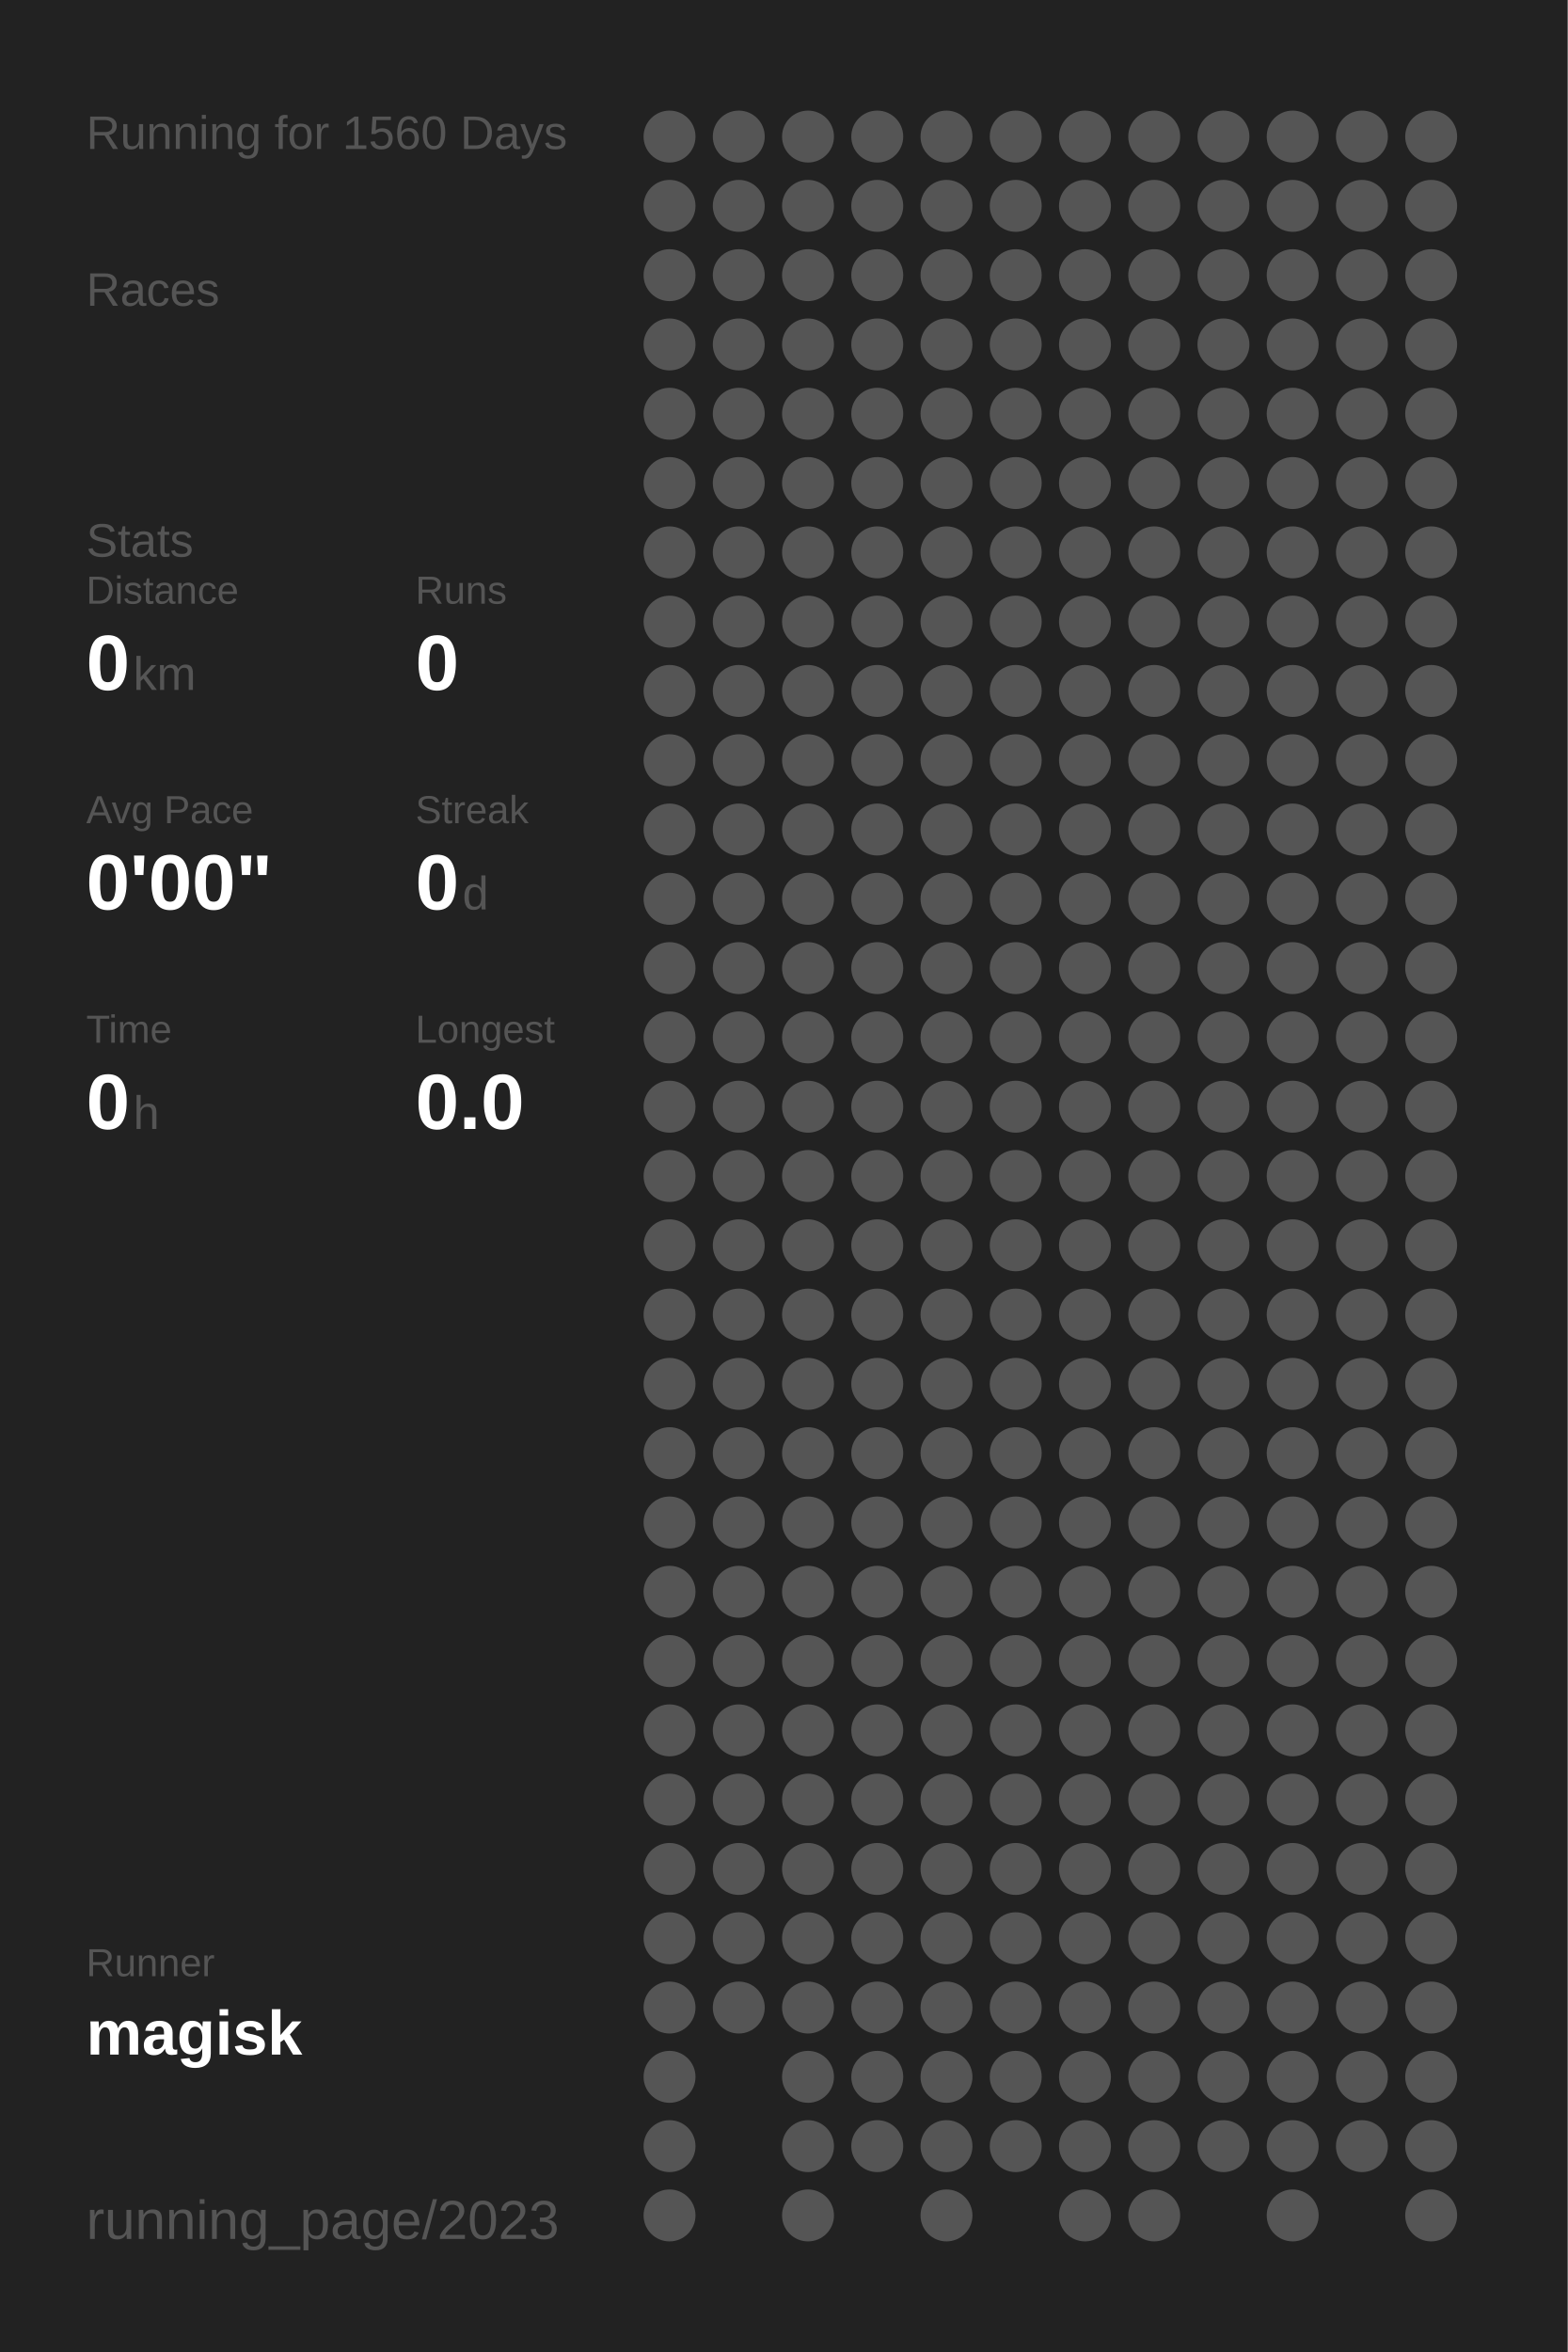
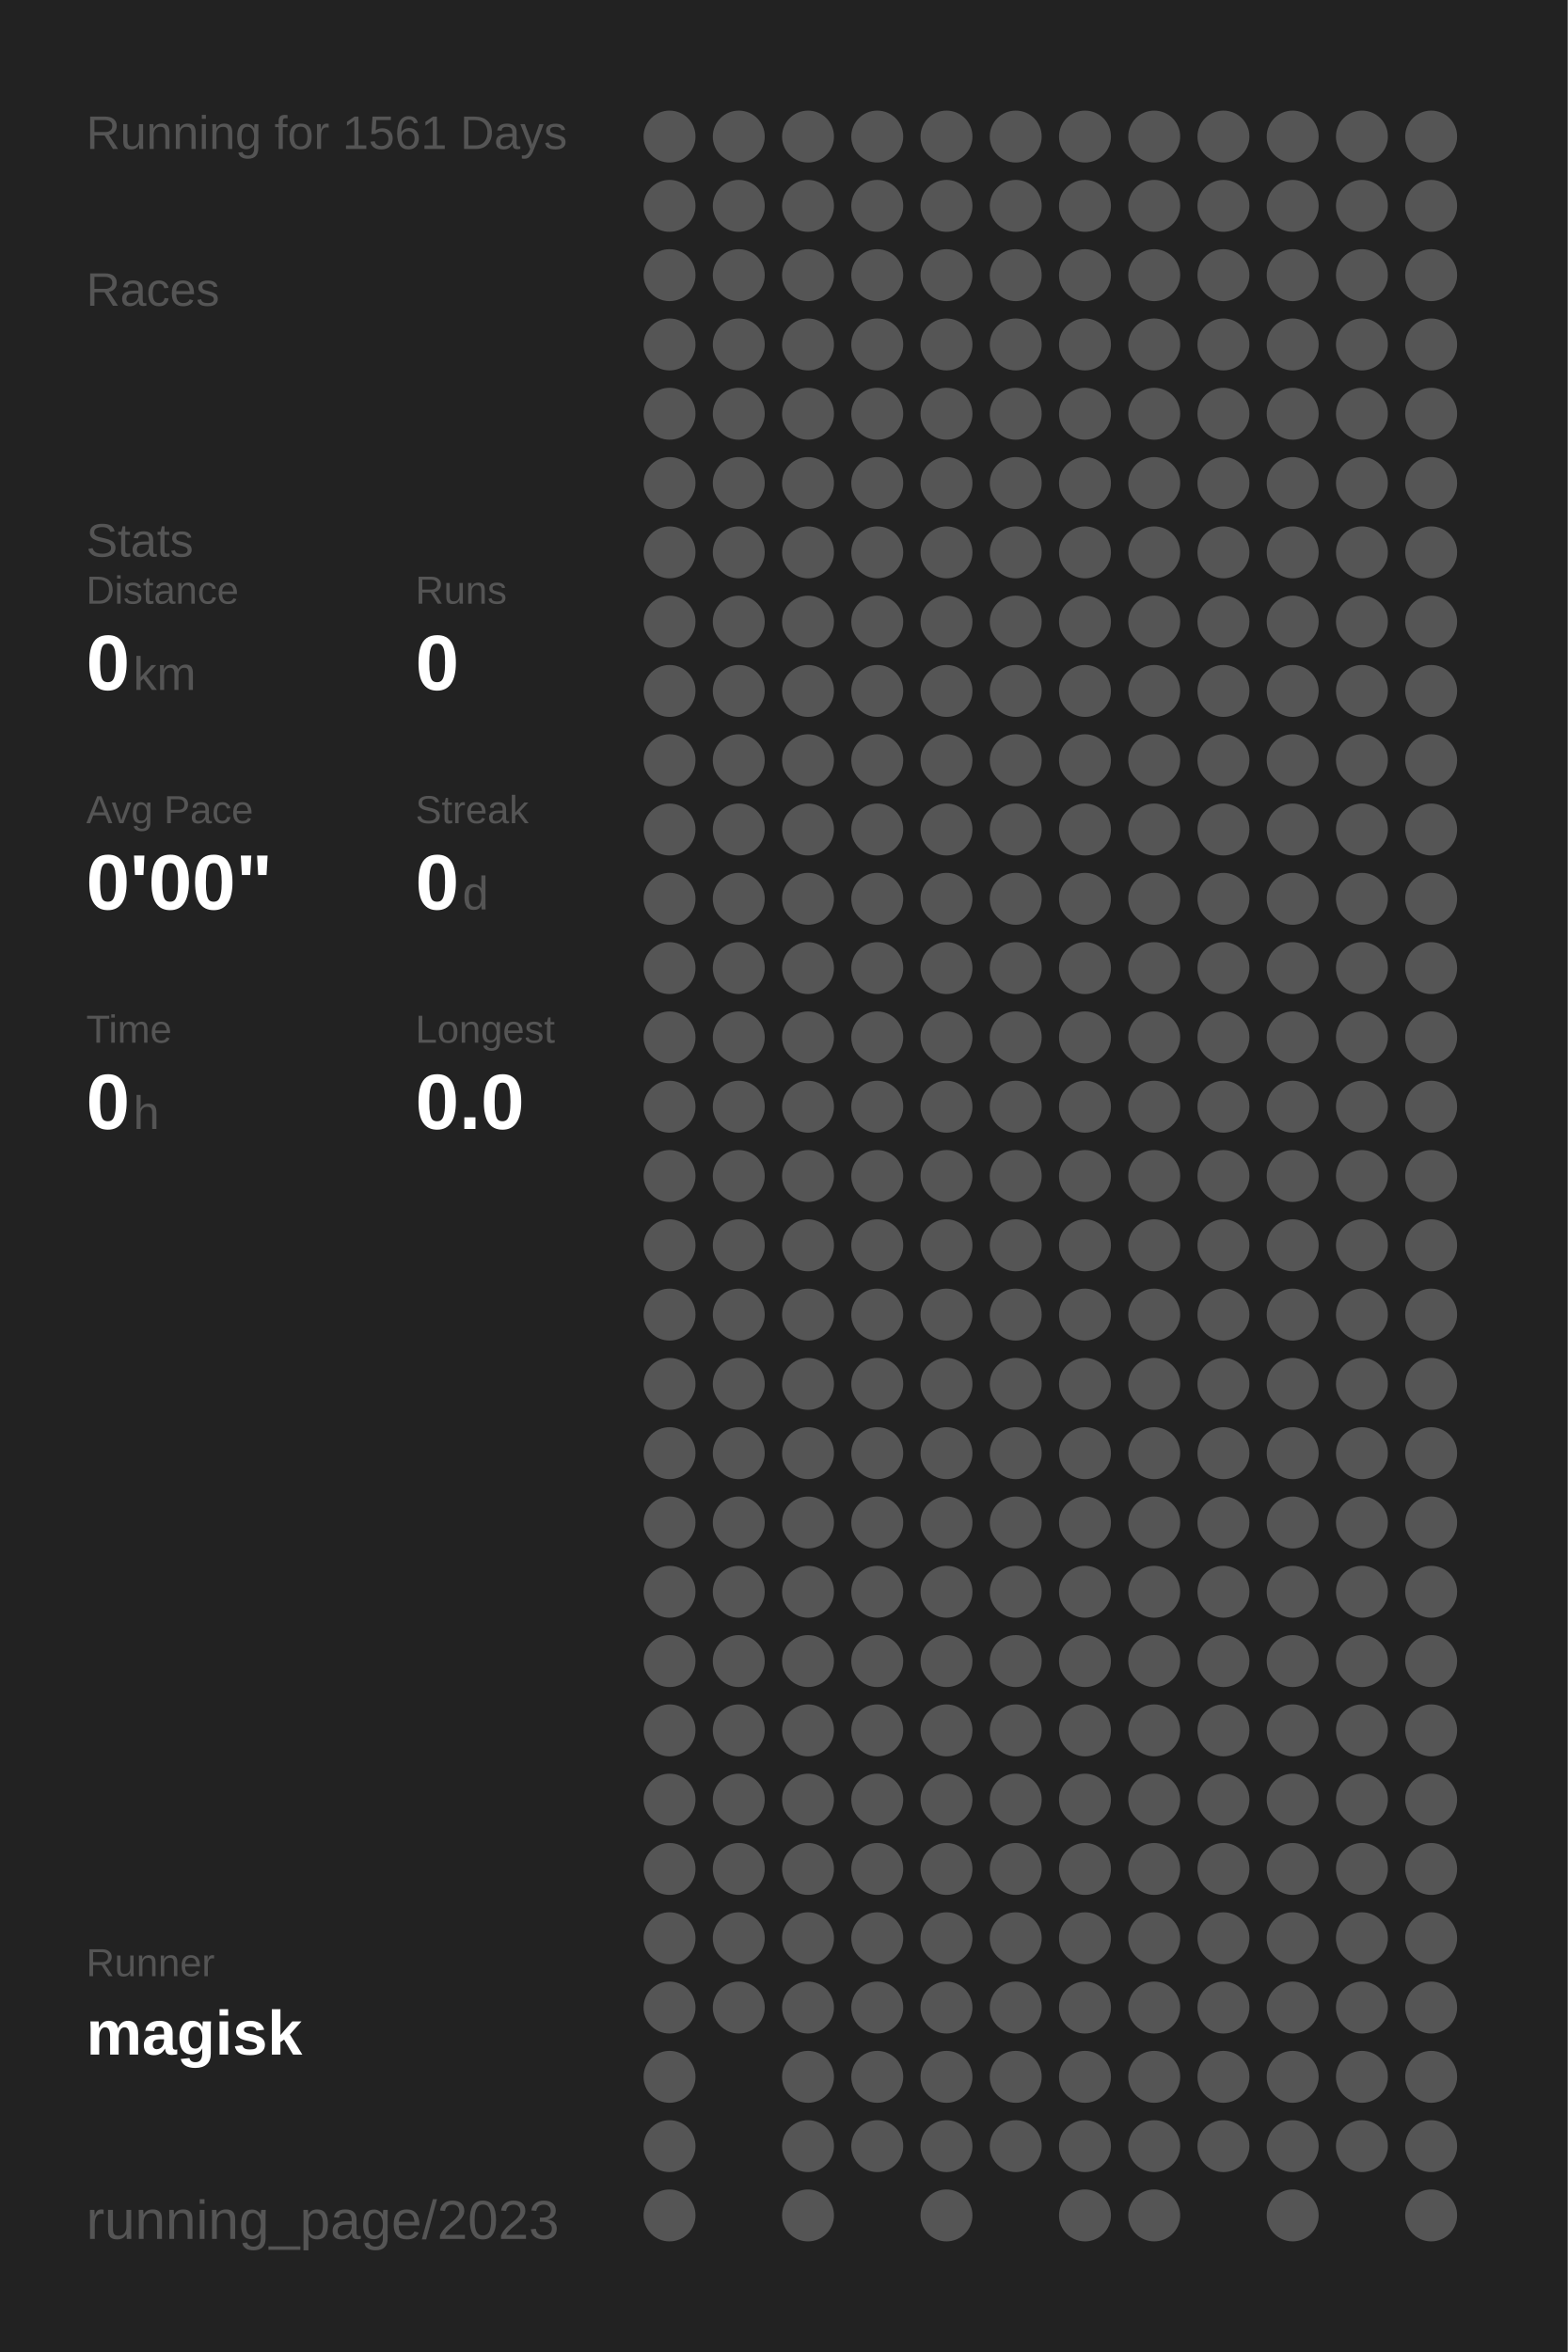
<svg xmlns="http://www.w3.org/2000/svg" baseProfile="full" height="300mm" version="1.1" viewBox="0,0,200,300" width="200mm">
  <defs />
  <rect fill="#222222" height="300" width="200" x="0" y="0" />
-   <text fill="#555555" style="font-size:6px; font-family:Arial;" x="11" y="19">Running for 1560 Days</text>
+   <text fill="#555555" style="font-size:6px; font-family:Arial;" x="11" y="19">Running for 1561 Days</text>
  <text fill="#555555" style="font-size:6px; font-family:Arial;" x="11" y="39">Races</text>
  <text fill="#555555" style="font-size:6px; font-family:Arial;" x="11" y="71">Stats</text>
  <text fill="#555555" style="font-size:5px; font-family:Arial;" x="11" y="77">Distance</text>
  <text fill="#FFFFFF" style="font-size:10px; font-family:Arial; font-weight:bold;" x="11" y="88">0</text>
  <text fill="#555555" style="font-size:6px; font-family:Arial;" x="17" y="88">km</text>
  <text fill="#555555" style="font-size:5px; font-family:Arial;" x="53" y="77">Runs</text>
  <text fill="#FFFFFF" style="font-size:10px; font-family:Arial; font-weight:bold;" x="53" y="88">0</text>
  <text fill="#555555" style="font-size:5px; font-family:Arial;" x="11" y="105">Avg Pace</text>
  <text fill="#FFFFFF" style="font-size:10px; font-family:Arial; font-weight:bold;" x="11" y="116">0'00"</text>
  <text fill="#555555" style="font-size:5px; font-family:Arial;" x="53" y="105">Streak</text>
  <text fill="#FFFFFF" style="font-size:10px; font-family:Arial; font-weight:bold;" x="53" y="116">0</text>
  <text fill="#555555" style="font-size:6px; font-family:Arial;" x="59" y="116">d</text>
  <text fill="#555555" style="font-size:5px; font-family:Arial;" x="11" y="133">Time</text>
  <text fill="#FFFFFF" style="font-size:10px; font-family:Arial; font-weight:bold;" x="11" y="144">0</text>
  <text fill="#555555" style="font-size:6px; font-family:Arial;" x="17" y="144">h</text>
  <text fill="#555555" style="font-size:5px; font-family:Arial;" x="53" y="133">Longest</text>
  <text fill="#FFFFFF" style="font-size:10px; font-family:Arial; font-weight:bold;" x="53" y="144">0.0</text>
  <text fill="#555555" style="font-size:5px; font-family:Arial;" x="11" y="252.065">Runner</text>
  <text fill="#FFFFFF" style="font-size:8px; font-family:Arial; font-weight:bold;" x="11" y="262.065">magisk</text>
  <text fill="#555555" style="font-size:7px; font-family:Arial;" x="11" y="285.581">running_page/2023</text>
  <circle cx="85.417" cy="17.419" fill="#555555" r="3.312" />
  <circle cx="85.417" cy="26.258" fill="#555555" r="3.312" />
  <circle cx="85.417" cy="35.097" fill="#555555" r="3.312" />
  <circle cx="85.417" cy="43.935" fill="#555555" r="3.312" />
  <circle cx="85.417" cy="52.774" fill="#555555" r="3.312" />
  <circle cx="85.417" cy="61.613" fill="#555555" r="3.312" />
  <circle cx="85.417" cy="70.452" fill="#555555" r="3.312" />
  <circle cx="85.417" cy="79.29" fill="#555555" r="3.312" />
  <circle cx="85.417" cy="88.129" fill="#555555" r="3.312" />
  <circle cx="85.417" cy="96.968" fill="#555555" r="3.312" />
  <circle cx="85.417" cy="105.806" fill="#555555" r="3.312" />
  <circle cx="85.417" cy="114.645" fill="#555555" r="3.312" />
  <circle cx="85.417" cy="123.484" fill="#555555" r="3.312" />
  <circle cx="85.417" cy="132.323" fill="#555555" r="3.312" />
  <circle cx="85.417" cy="141.161" fill="#555555" r="3.312" />
  <circle cx="85.417" cy="150" fill="#555555" r="3.312" />
  <circle cx="85.417" cy="158.839" fill="#555555" r="3.312" />
  <circle cx="85.417" cy="167.677" fill="#555555" r="3.312" />
  <circle cx="85.417" cy="176.516" fill="#555555" r="3.312" />
  <circle cx="85.417" cy="185.355" fill="#555555" r="3.312" />
  <circle cx="85.417" cy="194.194" fill="#555555" r="3.312" />
  <circle cx="85.417" cy="203.032" fill="#555555" r="3.312" />
  <circle cx="85.417" cy="211.871" fill="#555555" r="3.312" />
  <circle cx="85.417" cy="220.71" fill="#555555" r="3.312" />
  <circle cx="85.417" cy="229.548" fill="#555555" r="3.312" />
  <circle cx="85.417" cy="238.387" fill="#555555" r="3.312" />
  <circle cx="85.417" cy="247.226" fill="#555555" r="3.312" />
  <circle cx="85.417" cy="256.065" fill="#555555" r="3.312" />
  <circle cx="85.417" cy="264.903" fill="#555555" r="3.312" />
  <circle cx="85.417" cy="273.742" fill="#555555" r="3.312" />
  <circle cx="85.417" cy="282.581" fill="#555555" r="3.312" />
  <circle cx="94.25" cy="17.419" fill="#555555" r="3.312" />
  <circle cx="94.25" cy="26.258" fill="#555555" r="3.312" />
  <circle cx="94.25" cy="35.097" fill="#555555" r="3.312" />
  <circle cx="94.25" cy="43.935" fill="#555555" r="3.312" />
  <circle cx="94.25" cy="52.774" fill="#555555" r="3.312" />
  <circle cx="94.25" cy="61.613" fill="#555555" r="3.312" />
  <circle cx="94.25" cy="70.452" fill="#555555" r="3.312" />
  <circle cx="94.25" cy="79.29" fill="#555555" r="3.312" />
  <circle cx="94.25" cy="88.129" fill="#555555" r="3.312" />
  <circle cx="94.25" cy="96.968" fill="#555555" r="3.312" />
  <circle cx="94.25" cy="105.806" fill="#555555" r="3.312" />
  <circle cx="94.25" cy="114.645" fill="#555555" r="3.312" />
  <circle cx="94.25" cy="123.484" fill="#555555" r="3.312" />
  <circle cx="94.25" cy="132.323" fill="#555555" r="3.312" />
  <circle cx="94.25" cy="141.161" fill="#555555" r="3.312" />
  <circle cx="94.25" cy="150" fill="#555555" r="3.312" />
  <circle cx="94.25" cy="158.839" fill="#555555" r="3.312" />
  <circle cx="94.25" cy="167.677" fill="#555555" r="3.312" />
  <circle cx="94.25" cy="176.516" fill="#555555" r="3.312" />
  <circle cx="94.25" cy="185.355" fill="#555555" r="3.312" />
  <circle cx="94.25" cy="194.194" fill="#555555" r="3.312" />
  <circle cx="94.25" cy="203.032" fill="#555555" r="3.312" />
  <circle cx="94.25" cy="211.871" fill="#555555" r="3.312" />
  <circle cx="94.25" cy="220.71" fill="#555555" r="3.312" />
  <circle cx="94.25" cy="229.548" fill="#555555" r="3.312" />
  <circle cx="94.25" cy="238.387" fill="#555555" r="3.312" />
  <circle cx="94.25" cy="247.226" fill="#555555" r="3.312" />
  <circle cx="94.25" cy="256.065" fill="#555555" r="3.312" />
  <circle cx="103.083" cy="17.419" fill="#555555" r="3.312" />
  <circle cx="103.083" cy="26.258" fill="#555555" r="3.312" />
  <circle cx="103.083" cy="35.097" fill="#555555" r="3.312" />
  <circle cx="103.083" cy="43.935" fill="#555555" r="3.312" />
  <circle cx="103.083" cy="52.774" fill="#555555" r="3.312" />
  <circle cx="103.083" cy="61.613" fill="#555555" r="3.312" />
  <circle cx="103.083" cy="70.452" fill="#555555" r="3.312" />
  <circle cx="103.083" cy="79.29" fill="#555555" r="3.312" />
  <circle cx="103.083" cy="88.129" fill="#555555" r="3.312" />
  <circle cx="103.083" cy="96.968" fill="#555555" r="3.312" />
  <circle cx="103.083" cy="105.806" fill="#555555" r="3.312" />
  <circle cx="103.083" cy="114.645" fill="#555555" r="3.312" />
  <circle cx="103.083" cy="123.484" fill="#555555" r="3.312" />
  <circle cx="103.083" cy="132.323" fill="#555555" r="3.312" />
  <circle cx="103.083" cy="141.161" fill="#555555" r="3.312" />
  <circle cx="103.083" cy="150" fill="#555555" r="3.312" />
  <circle cx="103.083" cy="158.839" fill="#555555" r="3.312" />
  <circle cx="103.083" cy="167.677" fill="#555555" r="3.312" />
  <circle cx="103.083" cy="176.516" fill="#555555" r="3.312" />
  <circle cx="103.083" cy="185.355" fill="#555555" r="3.312" />
  <circle cx="103.083" cy="194.194" fill="#555555" r="3.312" />
  <circle cx="103.083" cy="203.032" fill="#555555" r="3.312" />
  <circle cx="103.083" cy="211.871" fill="#555555" r="3.312" />
  <circle cx="103.083" cy="220.71" fill="#555555" r="3.312" />
  <circle cx="103.083" cy="229.548" fill="#555555" r="3.312" />
  <circle cx="103.083" cy="238.387" fill="#555555" r="3.312" />
  <circle cx="103.083" cy="247.226" fill="#555555" r="3.312" />
  <circle cx="103.083" cy="256.065" fill="#555555" r="3.312" />
  <circle cx="103.083" cy="264.903" fill="#555555" r="3.312" />
  <circle cx="103.083" cy="273.742" fill="#555555" r="3.312" />
  <circle cx="103.083" cy="282.581" fill="#555555" r="3.312" />
  <circle cx="111.917" cy="17.419" fill="#555555" r="3.312" />
  <circle cx="111.917" cy="26.258" fill="#555555" r="3.312" />
  <circle cx="111.917" cy="35.097" fill="#555555" r="3.312" />
  <circle cx="111.917" cy="43.935" fill="#555555" r="3.312" />
  <circle cx="111.917" cy="52.774" fill="#555555" r="3.312" />
  <circle cx="111.917" cy="61.613" fill="#555555" r="3.312" />
  <circle cx="111.917" cy="70.452" fill="#555555" r="3.312" />
  <circle cx="111.917" cy="79.29" fill="#555555" r="3.312" />
  <circle cx="111.917" cy="88.129" fill="#555555" r="3.312" />
  <circle cx="111.917" cy="96.968" fill="#555555" r="3.312" />
  <circle cx="111.917" cy="105.806" fill="#555555" r="3.312" />
  <circle cx="111.917" cy="114.645" fill="#555555" r="3.312" />
  <circle cx="111.917" cy="123.484" fill="#555555" r="3.312" />
  <circle cx="111.917" cy="132.323" fill="#555555" r="3.312" />
  <circle cx="111.917" cy="141.161" fill="#555555" r="3.312" />
  <circle cx="111.917" cy="150" fill="#555555" r="3.312" />
  <circle cx="111.917" cy="158.839" fill="#555555" r="3.312" />
  <circle cx="111.917" cy="167.677" fill="#555555" r="3.312" />
  <circle cx="111.917" cy="176.516" fill="#555555" r="3.312" />
  <circle cx="111.917" cy="185.355" fill="#555555" r="3.312" />
  <circle cx="111.917" cy="194.194" fill="#555555" r="3.312" />
  <circle cx="111.917" cy="203.032" fill="#555555" r="3.312" />
  <circle cx="111.917" cy="211.871" fill="#555555" r="3.312" />
  <circle cx="111.917" cy="220.71" fill="#555555" r="3.312" />
  <circle cx="111.917" cy="229.548" fill="#555555" r="3.312" />
  <circle cx="111.917" cy="238.387" fill="#555555" r="3.312" />
  <circle cx="111.917" cy="247.226" fill="#555555" r="3.312" />
  <circle cx="111.917" cy="256.065" fill="#555555" r="3.312" />
  <circle cx="111.917" cy="264.903" fill="#555555" r="3.312" />
  <circle cx="111.917" cy="273.742" fill="#555555" r="3.312" />
  <circle cx="120.75" cy="17.419" fill="#555555" r="3.312" />
  <circle cx="120.75" cy="26.258" fill="#555555" r="3.312" />
  <circle cx="120.75" cy="35.097" fill="#555555" r="3.312" />
  <circle cx="120.75" cy="43.935" fill="#555555" r="3.312" />
  <circle cx="120.75" cy="52.774" fill="#555555" r="3.312" />
  <circle cx="120.75" cy="61.613" fill="#555555" r="3.312" />
  <circle cx="120.75" cy="70.452" fill="#555555" r="3.312" />
  <circle cx="120.75" cy="79.29" fill="#555555" r="3.312" />
  <circle cx="120.75" cy="88.129" fill="#555555" r="3.312" />
  <circle cx="120.75" cy="96.968" fill="#555555" r="3.312" />
  <circle cx="120.75" cy="105.806" fill="#555555" r="3.312" />
  <circle cx="120.75" cy="114.645" fill="#555555" r="3.312" />
  <circle cx="120.75" cy="123.484" fill="#555555" r="3.312" />
  <circle cx="120.75" cy="132.323" fill="#555555" r="3.312" />
  <circle cx="120.75" cy="141.161" fill="#555555" r="3.312" />
  <circle cx="120.75" cy="150" fill="#555555" r="3.312" />
  <circle cx="120.75" cy="158.839" fill="#555555" r="3.312" />
  <circle cx="120.75" cy="167.677" fill="#555555" r="3.312" />
  <circle cx="120.75" cy="176.516" fill="#555555" r="3.312" />
  <circle cx="120.75" cy="185.355" fill="#555555" r="3.312" />
  <circle cx="120.75" cy="194.194" fill="#555555" r="3.312" />
  <circle cx="120.75" cy="203.032" fill="#555555" r="3.312" />
  <circle cx="120.75" cy="211.871" fill="#555555" r="3.312" />
  <circle cx="120.75" cy="220.71" fill="#555555" r="3.312" />
  <circle cx="120.75" cy="229.548" fill="#555555" r="3.312" />
  <circle cx="120.75" cy="238.387" fill="#555555" r="3.312" />
  <circle cx="120.75" cy="247.226" fill="#555555" r="3.312" />
  <circle cx="120.75" cy="256.065" fill="#555555" r="3.312" />
  <circle cx="120.75" cy="264.903" fill="#555555" r="3.312" />
  <circle cx="120.75" cy="273.742" fill="#555555" r="3.312" />
  <circle cx="120.75" cy="282.581" fill="#555555" r="3.312" />
  <circle cx="129.583" cy="17.419" fill="#555555" r="3.312" />
  <circle cx="129.583" cy="26.258" fill="#555555" r="3.312" />
  <circle cx="129.583" cy="35.097" fill="#555555" r="3.312" />
  <circle cx="129.583" cy="43.935" fill="#555555" r="3.312" />
  <circle cx="129.583" cy="52.774" fill="#555555" r="3.312" />
  <circle cx="129.583" cy="61.613" fill="#555555" r="3.312" />
  <circle cx="129.583" cy="70.452" fill="#555555" r="3.312" />
  <circle cx="129.583" cy="79.29" fill="#555555" r="3.312" />
  <circle cx="129.583" cy="88.129" fill="#555555" r="3.312" />
  <circle cx="129.583" cy="96.968" fill="#555555" r="3.312" />
  <circle cx="129.583" cy="105.806" fill="#555555" r="3.312" />
  <circle cx="129.583" cy="114.645" fill="#555555" r="3.312" />
  <circle cx="129.583" cy="123.484" fill="#555555" r="3.312" />
  <circle cx="129.583" cy="132.323" fill="#555555" r="3.312" />
  <circle cx="129.583" cy="141.161" fill="#555555" r="3.312" />
  <circle cx="129.583" cy="150" fill="#555555" r="3.312" />
  <circle cx="129.583" cy="158.839" fill="#555555" r="3.312" />
  <circle cx="129.583" cy="167.677" fill="#555555" r="3.312" />
  <circle cx="129.583" cy="176.516" fill="#555555" r="3.312" />
  <circle cx="129.583" cy="185.355" fill="#555555" r="3.312" />
  <circle cx="129.583" cy="194.194" fill="#555555" r="3.312" />
  <circle cx="129.583" cy="203.032" fill="#555555" r="3.312" />
  <circle cx="129.583" cy="211.871" fill="#555555" r="3.312" />
  <circle cx="129.583" cy="220.71" fill="#555555" r="3.312" />
  <circle cx="129.583" cy="229.548" fill="#555555" r="3.312" />
  <circle cx="129.583" cy="238.387" fill="#555555" r="3.312" />
  <circle cx="129.583" cy="247.226" fill="#555555" r="3.312" />
  <circle cx="129.583" cy="256.065" fill="#555555" r="3.312" />
  <circle cx="129.583" cy="264.903" fill="#555555" r="3.312" />
  <circle cx="129.583" cy="273.742" fill="#555555" r="3.312" />
  <circle cx="138.417" cy="17.419" fill="#555555" r="3.312" />
  <circle cx="138.417" cy="26.258" fill="#555555" r="3.312" />
  <circle cx="138.417" cy="35.097" fill="#555555" r="3.312" />
  <circle cx="138.417" cy="43.935" fill="#555555" r="3.312" />
  <circle cx="138.417" cy="52.774" fill="#555555" r="3.312" />
  <circle cx="138.417" cy="61.613" fill="#555555" r="3.312" />
  <circle cx="138.417" cy="70.452" fill="#555555" r="3.312" />
  <circle cx="138.417" cy="79.29" fill="#555555" r="3.312" />
  <circle cx="138.417" cy="88.129" fill="#555555" r="3.312" />
  <circle cx="138.417" cy="96.968" fill="#555555" r="3.312" />
  <circle cx="138.417" cy="105.806" fill="#555555" r="3.312" />
  <circle cx="138.417" cy="114.645" fill="#555555" r="3.312" />
  <circle cx="138.417" cy="123.484" fill="#555555" r="3.312" />
  <circle cx="138.417" cy="132.323" fill="#555555" r="3.312" />
  <circle cx="138.417" cy="141.161" fill="#555555" r="3.312" />
  <circle cx="138.417" cy="150" fill="#555555" r="3.312" />
  <circle cx="138.417" cy="158.839" fill="#555555" r="3.312" />
  <circle cx="138.417" cy="167.677" fill="#555555" r="3.312" />
  <circle cx="138.417" cy="176.516" fill="#555555" r="3.312" />
  <circle cx="138.417" cy="185.355" fill="#555555" r="3.312" />
  <circle cx="138.417" cy="194.194" fill="#555555" r="3.312" />
  <circle cx="138.417" cy="203.032" fill="#555555" r="3.312" />
  <circle cx="138.417" cy="211.871" fill="#555555" r="3.312" />
  <circle cx="138.417" cy="220.71" fill="#555555" r="3.312" />
  <circle cx="138.417" cy="229.548" fill="#555555" r="3.312" />
  <circle cx="138.417" cy="238.387" fill="#555555" r="3.312" />
  <circle cx="138.417" cy="247.226" fill="#555555" r="3.312" />
  <circle cx="138.417" cy="256.065" fill="#555555" r="3.312" />
  <circle cx="138.417" cy="264.903" fill="#555555" r="3.312" />
  <circle cx="138.417" cy="273.742" fill="#555555" r="3.312" />
  <circle cx="138.417" cy="282.581" fill="#555555" r="3.312" />
  <circle cx="147.25" cy="17.419" fill="#555555" r="3.312" />
  <circle cx="147.25" cy="26.258" fill="#555555" r="3.312" />
  <circle cx="147.25" cy="35.097" fill="#555555" r="3.312" />
  <circle cx="147.25" cy="43.935" fill="#555555" r="3.312" />
  <circle cx="147.25" cy="52.774" fill="#555555" r="3.312" />
  <circle cx="147.25" cy="61.613" fill="#555555" r="3.312" />
  <circle cx="147.25" cy="70.452" fill="#555555" r="3.312" />
  <circle cx="147.25" cy="79.29" fill="#555555" r="3.312" />
  <circle cx="147.25" cy="88.129" fill="#555555" r="3.312" />
  <circle cx="147.25" cy="96.968" fill="#555555" r="3.312" />
  <circle cx="147.25" cy="105.806" fill="#555555" r="3.312" />
  <circle cx="147.25" cy="114.645" fill="#555555" r="3.312" />
  <circle cx="147.25" cy="123.484" fill="#555555" r="3.312" />
  <circle cx="147.25" cy="132.323" fill="#555555" r="3.312" />
  <circle cx="147.25" cy="141.161" fill="#555555" r="3.312" />
  <circle cx="147.25" cy="150" fill="#555555" r="3.312" />
  <circle cx="147.25" cy="158.839" fill="#555555" r="3.312" />
  <circle cx="147.25" cy="167.677" fill="#555555" r="3.312" />
  <circle cx="147.25" cy="176.516" fill="#555555" r="3.312" />
  <circle cx="147.25" cy="185.355" fill="#555555" r="3.312" />
  <circle cx="147.25" cy="194.194" fill="#555555" r="3.312" />
  <circle cx="147.25" cy="203.032" fill="#555555" r="3.312" />
  <circle cx="147.25" cy="211.871" fill="#555555" r="3.312" />
  <circle cx="147.25" cy="220.71" fill="#555555" r="3.312" />
  <circle cx="147.25" cy="229.548" fill="#555555" r="3.312" />
  <circle cx="147.25" cy="238.387" fill="#555555" r="3.312" />
  <circle cx="147.25" cy="247.226" fill="#555555" r="3.312" />
  <circle cx="147.25" cy="256.065" fill="#555555" r="3.312" />
  <circle cx="147.25" cy="264.903" fill="#555555" r="3.312" />
  <circle cx="147.25" cy="273.742" fill="#555555" r="3.312" />
  <circle cx="147.25" cy="282.581" fill="#555555" r="3.312" />
  <circle cx="156.083" cy="17.419" fill="#555555" r="3.312" />
  <circle cx="156.083" cy="26.258" fill="#555555" r="3.312" />
  <circle cx="156.083" cy="35.097" fill="#555555" r="3.312" />
  <circle cx="156.083" cy="43.935" fill="#555555" r="3.312" />
  <circle cx="156.083" cy="52.774" fill="#555555" r="3.312" />
  <circle cx="156.083" cy="61.613" fill="#555555" r="3.312" />
  <circle cx="156.083" cy="70.452" fill="#555555" r="3.312" />
  <circle cx="156.083" cy="79.29" fill="#555555" r="3.312" />
  <circle cx="156.083" cy="88.129" fill="#555555" r="3.312" />
  <circle cx="156.083" cy="96.968" fill="#555555" r="3.312" />
  <circle cx="156.083" cy="105.806" fill="#555555" r="3.312" />
  <circle cx="156.083" cy="114.645" fill="#555555" r="3.312" />
  <circle cx="156.083" cy="123.484" fill="#555555" r="3.312" />
  <circle cx="156.083" cy="132.323" fill="#555555" r="3.312" />
  <circle cx="156.083" cy="141.161" fill="#555555" r="3.312" />
  <circle cx="156.083" cy="150" fill="#555555" r="3.312" />
  <circle cx="156.083" cy="158.839" fill="#555555" r="3.312" />
  <circle cx="156.083" cy="167.677" fill="#555555" r="3.312" />
  <circle cx="156.083" cy="176.516" fill="#555555" r="3.312" />
  <circle cx="156.083" cy="185.355" fill="#555555" r="3.312" />
  <circle cx="156.083" cy="194.194" fill="#555555" r="3.312" />
  <circle cx="156.083" cy="203.032" fill="#555555" r="3.312" />
  <circle cx="156.083" cy="211.871" fill="#555555" r="3.312" />
  <circle cx="156.083" cy="220.71" fill="#555555" r="3.312" />
  <circle cx="156.083" cy="229.548" fill="#555555" r="3.312" />
  <circle cx="156.083" cy="238.387" fill="#555555" r="3.312" />
  <circle cx="156.083" cy="247.226" fill="#555555" r="3.312" />
  <circle cx="156.083" cy="256.065" fill="#555555" r="3.312" />
  <circle cx="156.083" cy="264.903" fill="#555555" r="3.312" />
  <circle cx="156.083" cy="273.742" fill="#555555" r="3.312" />
  <circle cx="164.917" cy="17.419" fill="#555555" r="3.312" />
  <circle cx="164.917" cy="26.258" fill="#555555" r="3.312" />
  <circle cx="164.917" cy="35.097" fill="#555555" r="3.312" />
  <circle cx="164.917" cy="43.935" fill="#555555" r="3.312" />
  <circle cx="164.917" cy="52.774" fill="#555555" r="3.312" />
  <circle cx="164.917" cy="61.613" fill="#555555" r="3.312" />
  <circle cx="164.917" cy="70.452" fill="#555555" r="3.312" />
  <circle cx="164.917" cy="79.29" fill="#555555" r="3.312" />
  <circle cx="164.917" cy="88.129" fill="#555555" r="3.312" />
  <circle cx="164.917" cy="96.968" fill="#555555" r="3.312" />
  <circle cx="164.917" cy="105.806" fill="#555555" r="3.312" />
  <circle cx="164.917" cy="114.645" fill="#555555" r="3.312" />
  <circle cx="164.917" cy="123.484" fill="#555555" r="3.312" />
  <circle cx="164.917" cy="132.323" fill="#555555" r="3.312" />
  <circle cx="164.917" cy="141.161" fill="#555555" r="3.312" />
  <circle cx="164.917" cy="150" fill="#555555" r="3.312" />
  <circle cx="164.917" cy="158.839" fill="#555555" r="3.312" />
  <circle cx="164.917" cy="167.677" fill="#555555" r="3.312" />
  <circle cx="164.917" cy="176.516" fill="#555555" r="3.312" />
  <circle cx="164.917" cy="185.355" fill="#555555" r="3.312" />
  <circle cx="164.917" cy="194.194" fill="#555555" r="3.312" />
  <circle cx="164.917" cy="203.032" fill="#555555" r="3.312" />
  <circle cx="164.917" cy="211.871" fill="#555555" r="3.312" />
  <circle cx="164.917" cy="220.71" fill="#555555" r="3.312" />
  <circle cx="164.917" cy="229.548" fill="#555555" r="3.312" />
  <circle cx="164.917" cy="238.387" fill="#555555" r="3.312" />
  <circle cx="164.917" cy="247.226" fill="#555555" r="3.312" />
  <circle cx="164.917" cy="256.065" fill="#555555" r="3.312" />
  <circle cx="164.917" cy="264.903" fill="#555555" r="3.312" />
  <circle cx="164.917" cy="273.742" fill="#555555" r="3.312" />
  <circle cx="164.917" cy="282.581" fill="#555555" r="3.312" />
  <circle cx="173.75" cy="17.419" fill="#555555" r="3.312" />
  <circle cx="173.75" cy="26.258" fill="#555555" r="3.312" />
  <circle cx="173.75" cy="35.097" fill="#555555" r="3.312" />
  <circle cx="173.75" cy="43.935" fill="#555555" r="3.312" />
  <circle cx="173.75" cy="52.774" fill="#555555" r="3.312" />
  <circle cx="173.75" cy="61.613" fill="#555555" r="3.312" />
  <circle cx="173.75" cy="70.452" fill="#555555" r="3.312" />
  <circle cx="173.75" cy="79.29" fill="#555555" r="3.312" />
  <circle cx="173.75" cy="88.129" fill="#555555" r="3.312" />
  <circle cx="173.75" cy="96.968" fill="#555555" r="3.312" />
  <circle cx="173.75" cy="105.806" fill="#555555" r="3.312" />
  <circle cx="173.75" cy="114.645" fill="#555555" r="3.312" />
  <circle cx="173.75" cy="123.484" fill="#555555" r="3.312" />
  <circle cx="173.75" cy="132.323" fill="#555555" r="3.312" />
  <circle cx="173.75" cy="141.161" fill="#555555" r="3.312" />
  <circle cx="173.75" cy="150" fill="#555555" r="3.312" />
  <circle cx="173.75" cy="158.839" fill="#555555" r="3.312" />
  <circle cx="173.75" cy="167.677" fill="#555555" r="3.312" />
  <circle cx="173.75" cy="176.516" fill="#555555" r="3.312" />
  <circle cx="173.75" cy="185.355" fill="#555555" r="3.312" />
  <circle cx="173.75" cy="194.194" fill="#555555" r="3.312" />
  <circle cx="173.75" cy="203.032" fill="#555555" r="3.312" />
  <circle cx="173.75" cy="211.871" fill="#555555" r="3.312" />
  <circle cx="173.75" cy="220.71" fill="#555555" r="3.312" />
  <circle cx="173.75" cy="229.548" fill="#555555" r="3.312" />
  <circle cx="173.75" cy="238.387" fill="#555555" r="3.312" />
  <circle cx="173.75" cy="247.226" fill="#555555" r="3.312" />
  <circle cx="173.75" cy="256.065" fill="#555555" r="3.312" />
  <circle cx="173.75" cy="264.903" fill="#555555" r="3.312" />
  <circle cx="173.75" cy="273.742" fill="#555555" r="3.312" />
  <circle cx="182.583" cy="17.419" fill="#555555" r="3.312" />
  <circle cx="182.583" cy="26.258" fill="#555555" r="3.312" />
  <circle cx="182.583" cy="35.097" fill="#555555" r="3.312" />
  <circle cx="182.583" cy="43.935" fill="#555555" r="3.312" />
  <circle cx="182.583" cy="52.774" fill="#555555" r="3.312" />
  <circle cx="182.583" cy="61.613" fill="#555555" r="3.312" />
  <circle cx="182.583" cy="70.452" fill="#555555" r="3.312" />
  <circle cx="182.583" cy="79.29" fill="#555555" r="3.312" />
  <circle cx="182.583" cy="88.129" fill="#555555" r="3.312" />
  <circle cx="182.583" cy="96.968" fill="#555555" r="3.312" />
  <circle cx="182.583" cy="105.806" fill="#555555" r="3.312" />
  <circle cx="182.583" cy="114.645" fill="#555555" r="3.312" />
  <circle cx="182.583" cy="123.484" fill="#555555" r="3.312" />
  <circle cx="182.583" cy="132.323" fill="#555555" r="3.312" />
  <circle cx="182.583" cy="141.161" fill="#555555" r="3.312" />
  <circle cx="182.583" cy="150" fill="#555555" r="3.312" />
  <circle cx="182.583" cy="158.839" fill="#555555" r="3.312" />
  <circle cx="182.583" cy="167.677" fill="#555555" r="3.312" />
  <circle cx="182.583" cy="176.516" fill="#555555" r="3.312" />
  <circle cx="182.583" cy="185.355" fill="#555555" r="3.312" />
  <circle cx="182.583" cy="194.194" fill="#555555" r="3.312" />
  <circle cx="182.583" cy="203.032" fill="#555555" r="3.312" />
  <circle cx="182.583" cy="211.871" fill="#555555" r="3.312" />
  <circle cx="182.583" cy="220.71" fill="#555555" r="3.312" />
  <circle cx="182.583" cy="229.548" fill="#555555" r="3.312" />
  <circle cx="182.583" cy="238.387" fill="#555555" r="3.312" />
  <circle cx="182.583" cy="247.226" fill="#555555" r="3.312" />
  <circle cx="182.583" cy="256.065" fill="#555555" r="3.312" />
  <circle cx="182.583" cy="264.903" fill="#555555" r="3.312" />
  <circle cx="182.583" cy="273.742" fill="#555555" r="3.312" />
  <circle cx="182.583" cy="282.581" fill="#555555" r="3.312" />
</svg>
